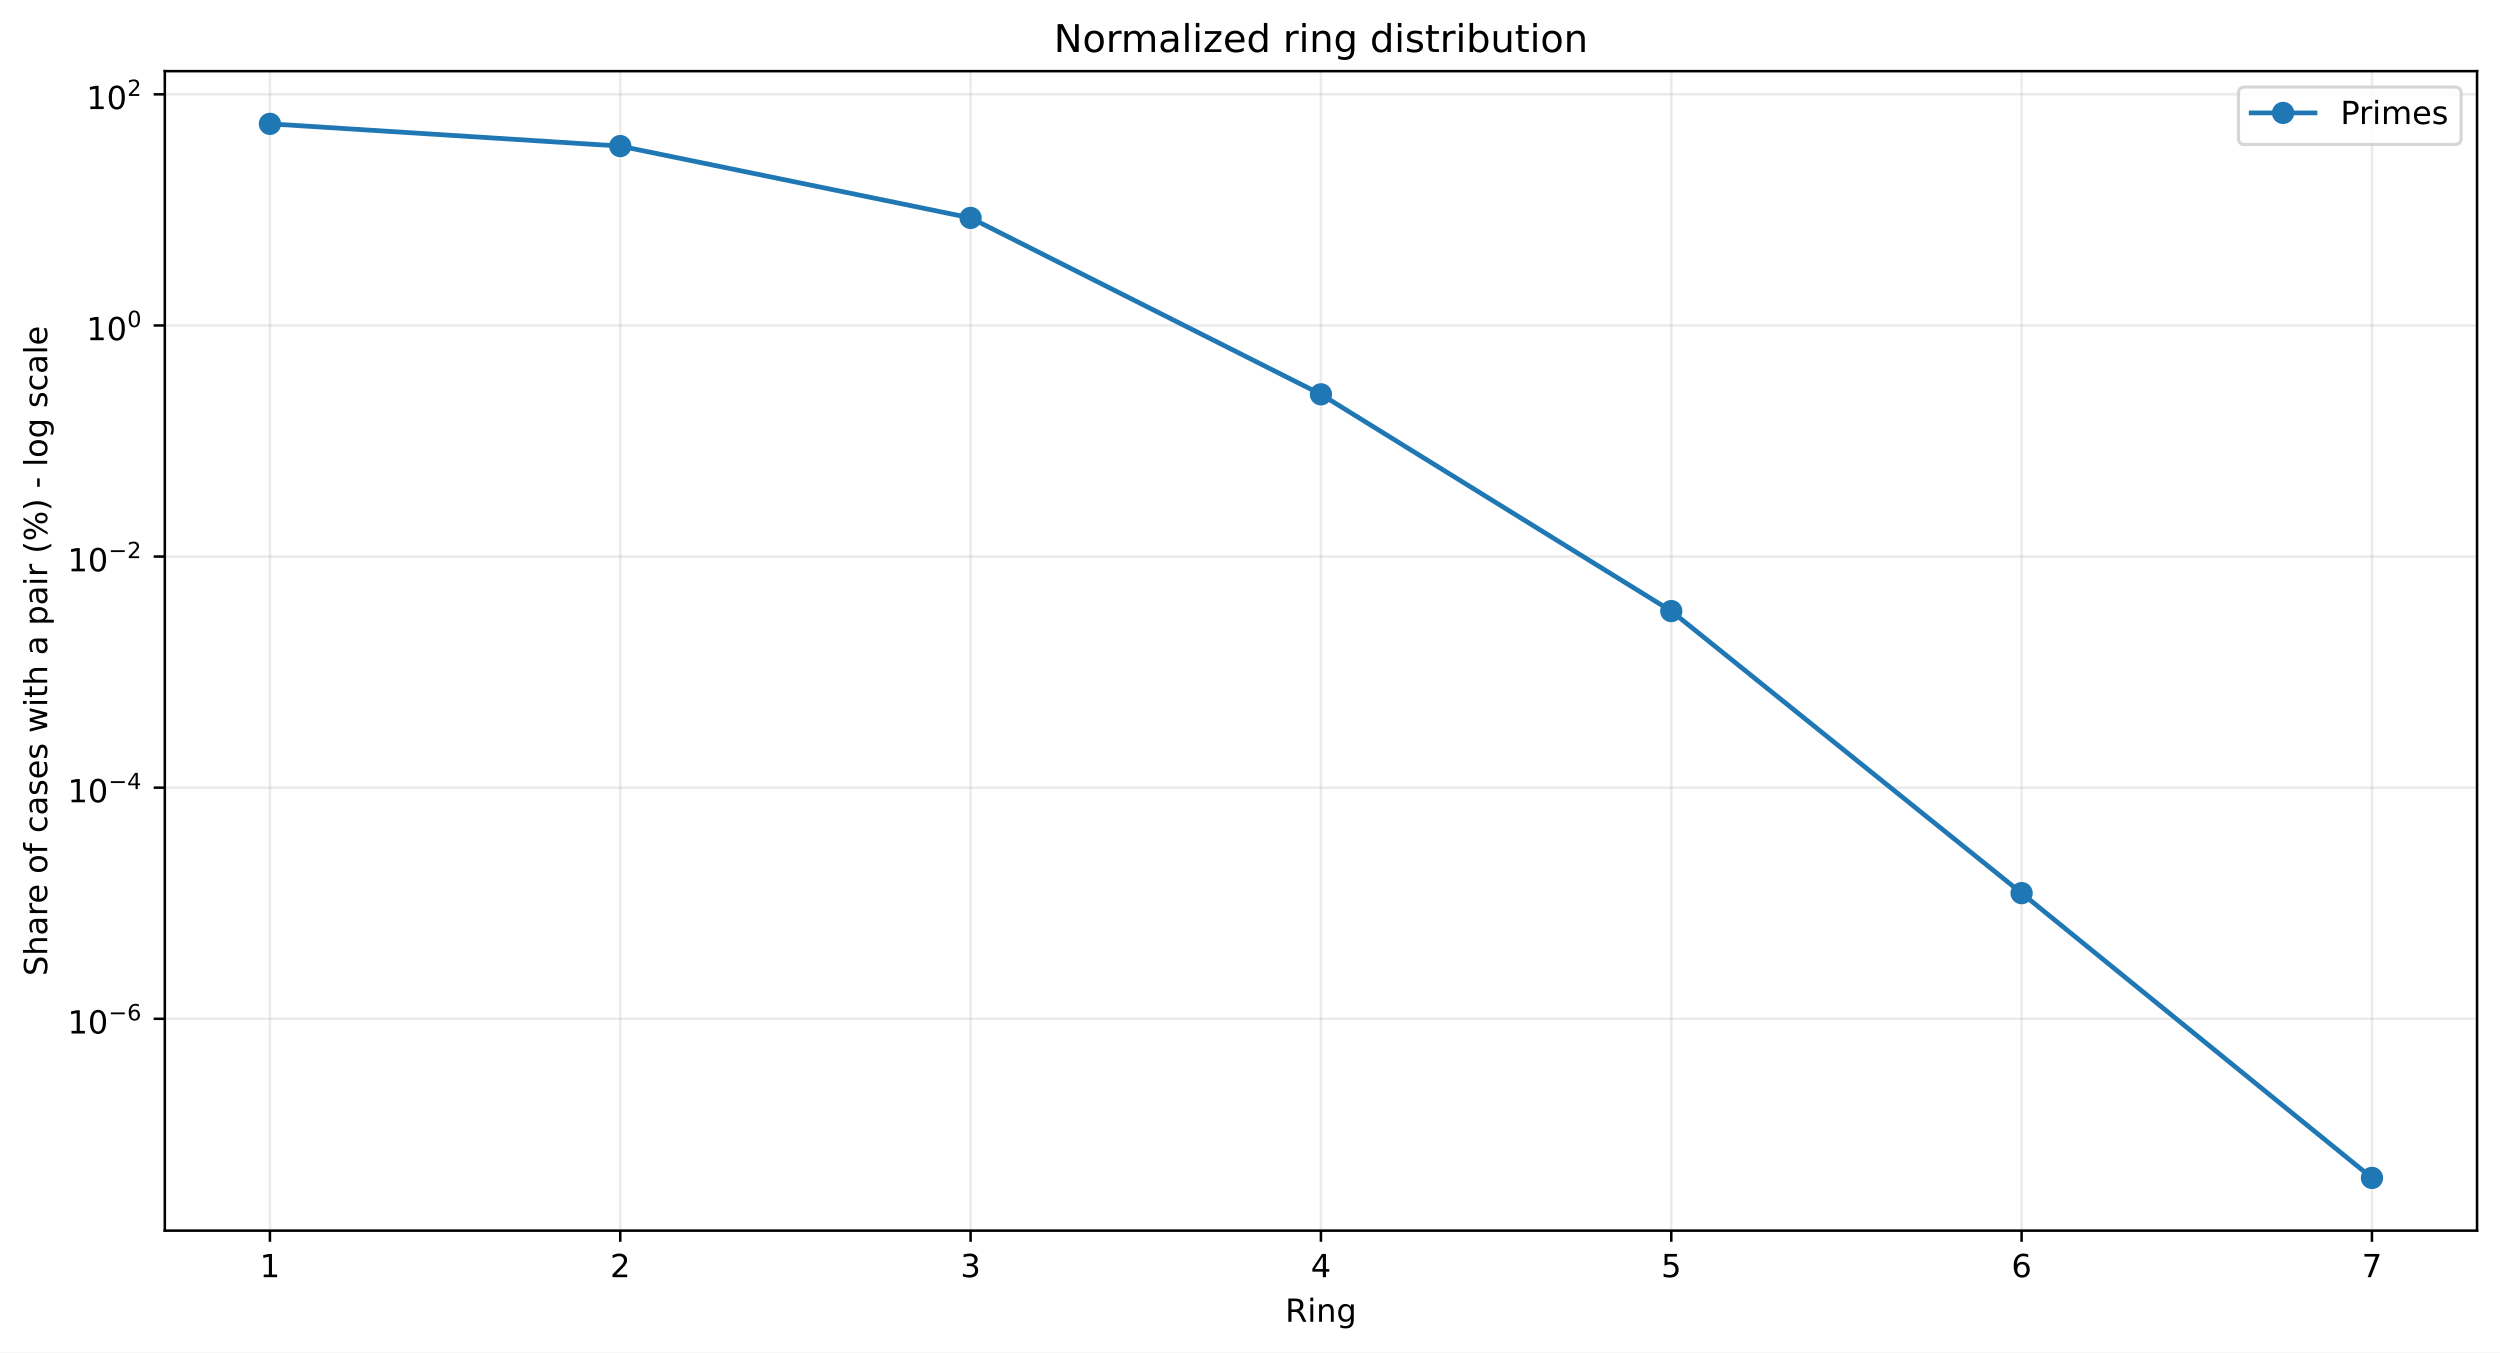
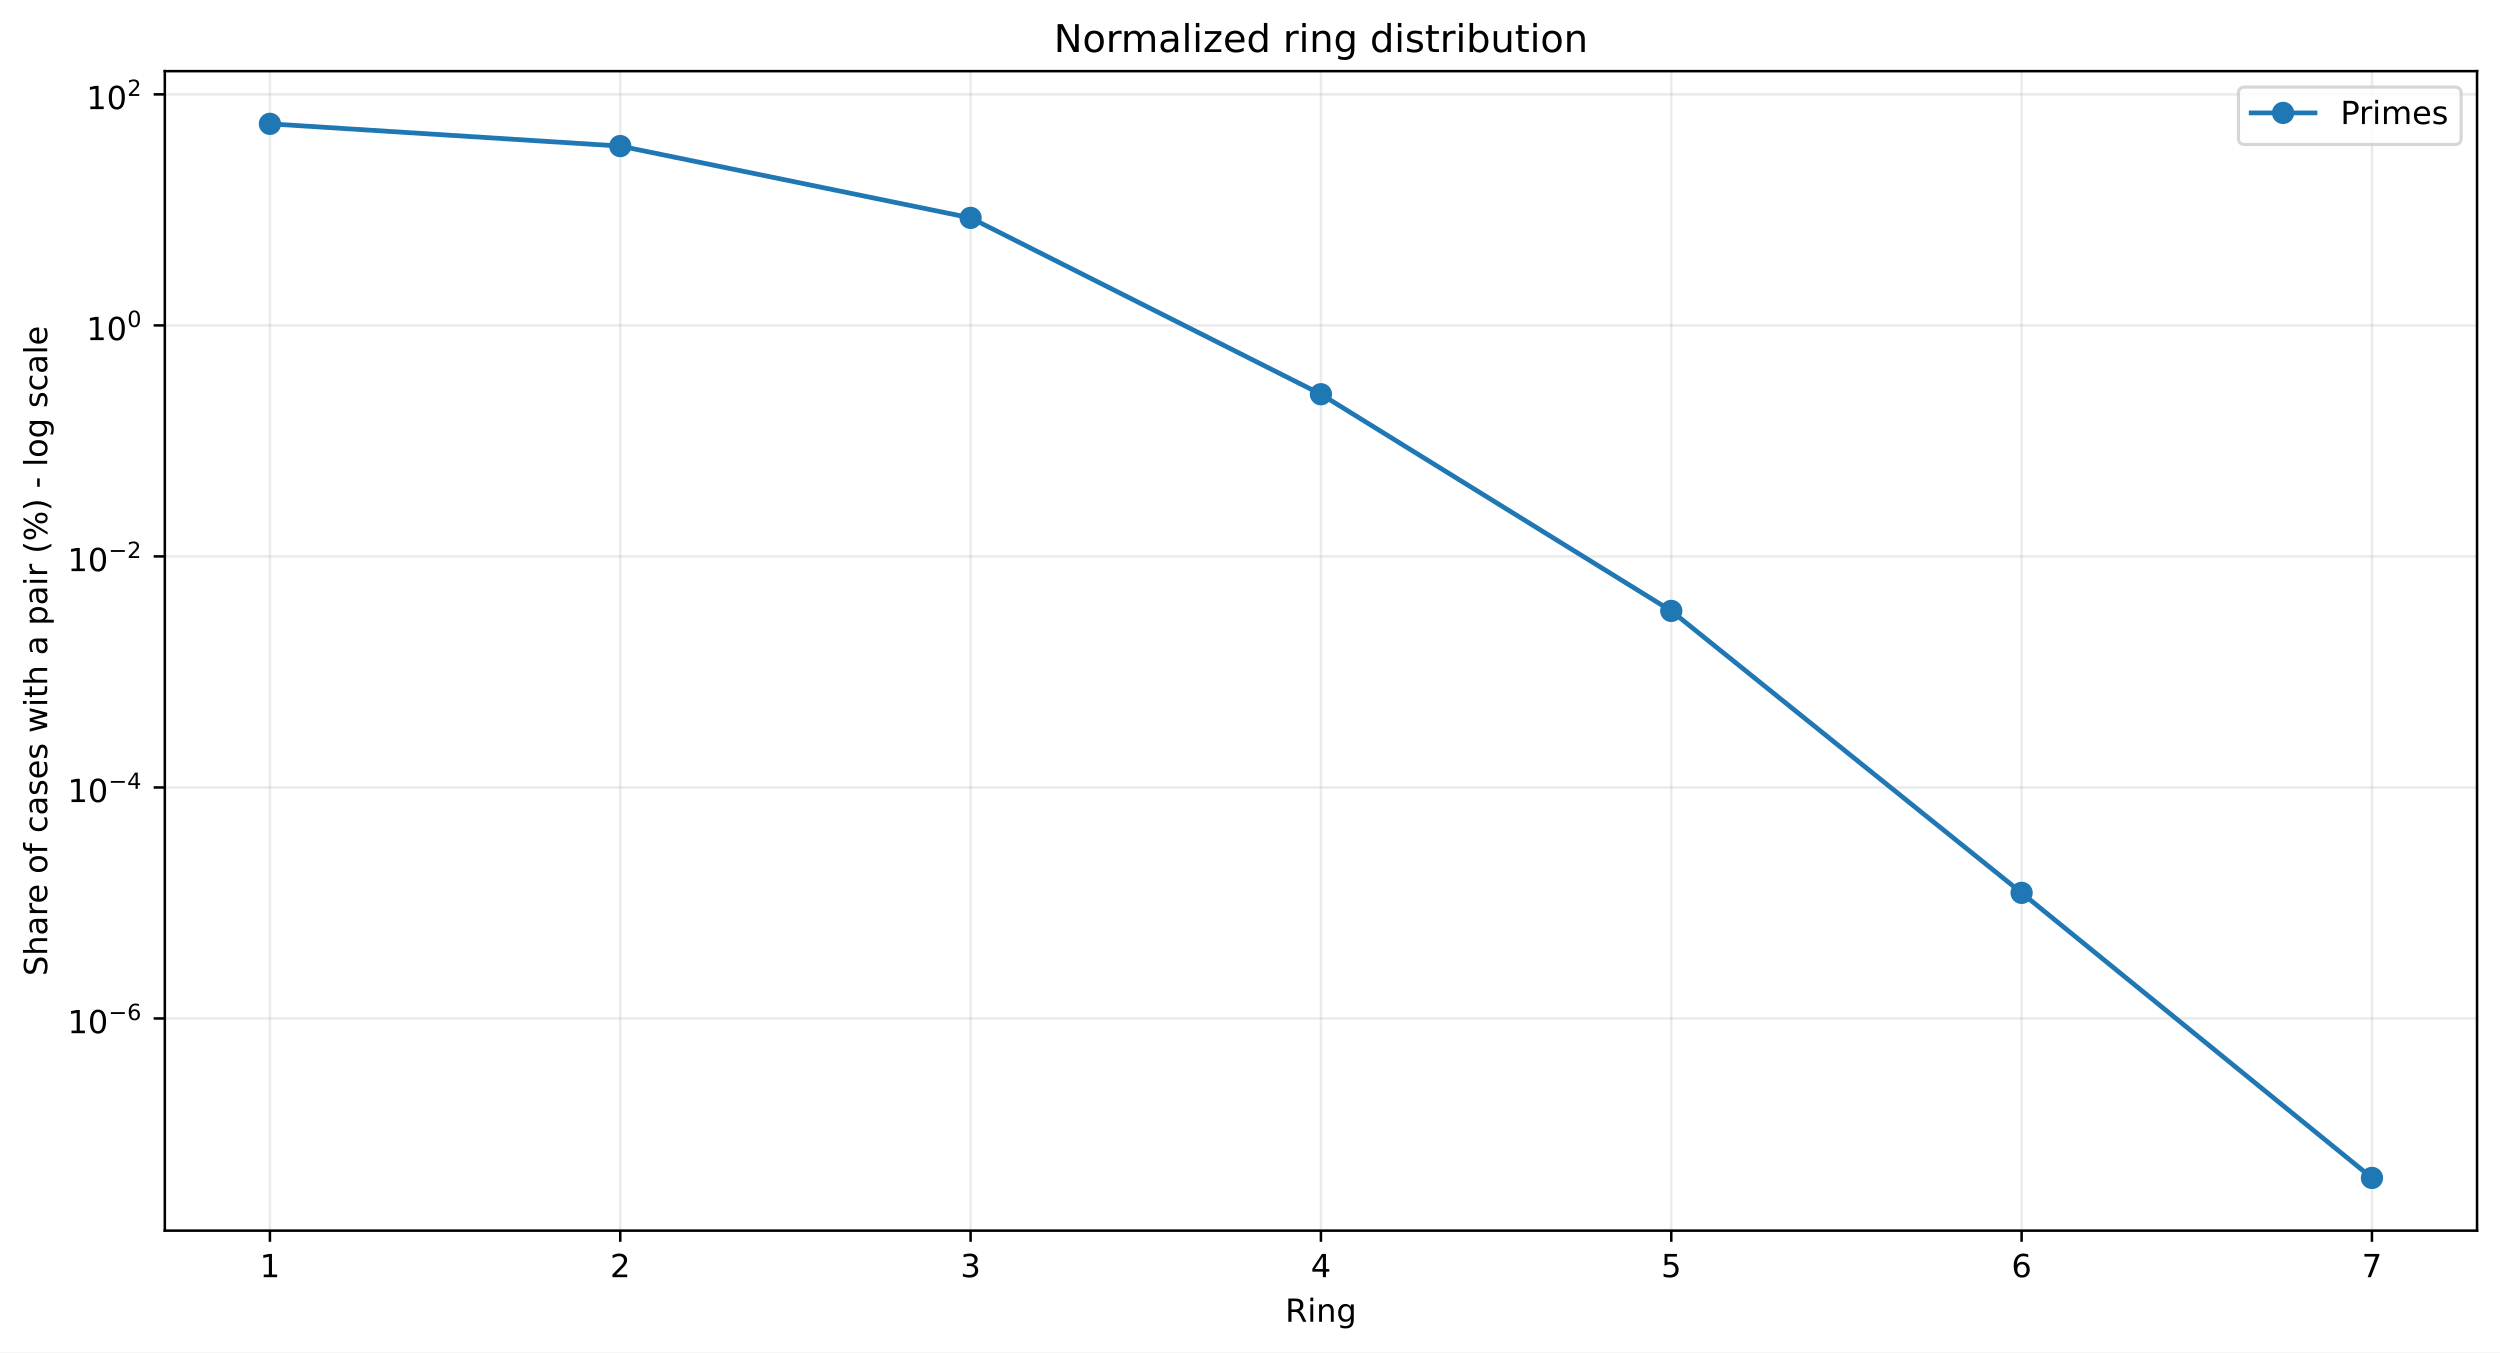
<svg xmlns="http://www.w3.org/2000/svg" xmlns:xlink="http://www.w3.org/1999/xlink" width="784.218pt" height="424.237pt" viewBox="0 0 784.218 424.237" version="1.1">
  <defs>
    <style type="text/css">*{stroke-linejoin: round; stroke-linecap: butt}</style>
  </defs>
  <g id="figure_1">
    <g id="patch_1">
      <path d="M 0 424.237  L 784.218 424.237  L 784.218 0  L 0 0  z " style="fill: #ffffff" />
    </g>
    <g id="axes_1">
      <g id="patch_2">
        <path d="M 51.701 386.036  L 777.018 386.036  L 777.018 22.318  L 51.701 22.318  z " style="fill: #ffffff" />
      </g>
      <g id="matplotlib.axis_1">
        <g id="xtick_1">
          <g id="line2d_1">
-             <path d="M 84.67 386.036  L 84.67 22.318  " clip-path="url(#p7247f7dc25)" style="fill: none; stroke: #b0b0b0; stroke-opacity: 0.25; stroke-width: 0.8; stroke-linecap: square" />
+             <path d="M 84.67 386.036  L 84.67 22.318  " clip-path="url(#p349d85e5bb)" style="fill: none; stroke: #b0b0b0; stroke-opacity: 0.25; stroke-width: 0.8; stroke-linecap: square" />
          </g>
          <g id="line2d_2">
            <defs>
-               <path id="m1333a16a29" d="M 0 0  L 0 3.5  " style="stroke: #000000; stroke-width: 0.8" />
+               <path id="m72edee4c57" d="M 0 0  L 0 3.5  " style="stroke: #000000; stroke-width: 0.8" />
            </defs>
            <g>
-               <use xlink:href="#m1333a16a29" x="84.67" y="386.036" style="stroke: #000000; stroke-width: 0.8" />
+               <use xlink:href="#m72edee4c57" x="84.67" y="386.036" style="stroke: #000000; stroke-width: 0.8" />
            </g>
          </g>
          <g id="text_1">
            <g transform="translate(81.48852 400.6334) scale(0.1 -0.1)">
              <defs>
                <path id="DejaVuSans-14" d="M 794 531  L 1825 531  L 1825 4091  L 703 3866  L 703 4441  L 1819 4666  L 2450 4666  L 2450 531  L 3481 531  L 3481 0  L 794 0  L 794 531  z " transform="scale(0.015625)" />
              </defs>
              <use xlink:href="#DejaVuSans-14" />
            </g>
          </g>
        </g>
        <g id="xtick_2">
          <g id="line2d_3">
-             <path d="M 194.566 386.036  L 194.566 22.318  " clip-path="url(#p7247f7dc25)" style="fill: none; stroke: #b0b0b0; stroke-opacity: 0.25; stroke-width: 0.8; stroke-linecap: square" />
+             <path d="M 194.566 386.036  L 194.566 22.318  " clip-path="url(#p349d85e5bb)" style="fill: none; stroke: #b0b0b0; stroke-opacity: 0.25; stroke-width: 0.8; stroke-linecap: square" />
          </g>
          <g id="line2d_4">
            <g>
-               <use xlink:href="#m1333a16a29" x="194.566" y="386.036" style="stroke: #000000; stroke-width: 0.8" />
+               <use xlink:href="#m72edee4c57" x="194.566" y="386.036" style="stroke: #000000; stroke-width: 0.8" />
            </g>
          </g>
          <g id="text_2">
            <g transform="translate(191.3851 400.6334) scale(0.1 -0.1)">
              <defs>
                <path id="DejaVuSans-15" d="M 1228 531  L 3431 531  L 3431 0  L 469 0  L 469 531  Q 828 903 1448 1529  Q 2069 2156 2228 2338  Q 2531 2678 2651 2914  Q 2772 3150 2772 3378  Q 2772 3750 2511 3984  Q 2250 4219 1831 4219  Q 1534 4219 1204 4116  Q 875 4013 500 3803  L 500 4441  Q 881 4594 1212 4672  Q 1544 4750 1819 4750  Q 2544 4750 2975 4387  Q 3406 4025 3406 3419  Q 3406 3131 3298 2873  Q 3191 2616 2906 2266  Q 2828 2175 2409 1742  Q 1991 1309 1228 531  z " transform="scale(0.015625)" />
              </defs>
              <use xlink:href="#DejaVuSans-15" />
            </g>
          </g>
        </g>
        <g id="xtick_3">
          <g id="line2d_5">
-             <path d="M 304.463 386.036  L 304.463 22.318  " clip-path="url(#p7247f7dc25)" style="fill: none; stroke: #b0b0b0; stroke-opacity: 0.25; stroke-width: 0.8; stroke-linecap: square" />
+             <path d="M 304.463 386.036  L 304.463 22.318  " clip-path="url(#p349d85e5bb)" style="fill: none; stroke: #b0b0b0; stroke-opacity: 0.25; stroke-width: 0.8; stroke-linecap: square" />
          </g>
          <g id="line2d_6">
            <g>
-               <use xlink:href="#m1333a16a29" x="304.463" y="386.036" style="stroke: #000000; stroke-width: 0.8" />
+               <use xlink:href="#m72edee4c57" x="304.463" y="386.036" style="stroke: #000000; stroke-width: 0.8" />
            </g>
          </g>
          <g id="text_3">
            <g transform="translate(301.2817 400.6334) scale(0.1 -0.1)">
              <defs>
                <path id="DejaVuSans-16" d="M 2597 2516  Q 3050 2419 3304 2112  Q 3559 1806 3559 1356  Q 3559 666 3084 287  Q 2609 -91 1734 -91  Q 1441 -91 1130 -33  Q 819 25 488 141  L 488 750  Q 750 597 1062 519  Q 1375 441 1716 441  Q 2309 441 2620 675  Q 2931 909 2931 1356  Q 2931 1769 2642 2001  Q 2353 2234 1838 2234  L 1294 2234  L 1294 2753  L 1863 2753  Q 2328 2753 2575 2939  Q 2822 3125 2822 3475  Q 2822 3834 2567 4026  Q 2313 4219 1838 4219  Q 1578 4219 1281 4162  Q 984 4106 628 3988  L 628 4550  Q 988 4650 1302 4700  Q 1616 4750 1894 4750  Q 2613 4750 3031 4423  Q 3450 4097 3450 3541  Q 3450 3153 3228 2886  Q 3006 2619 2597 2516  z " transform="scale(0.015625)" />
              </defs>
              <use xlink:href="#DejaVuSans-16" />
            </g>
          </g>
        </g>
        <g id="xtick_4">
          <g id="line2d_7">
-             <path d="M 414.36 386.036  L 414.36 22.318  " clip-path="url(#p7247f7dc25)" style="fill: none; stroke: #b0b0b0; stroke-opacity: 0.25; stroke-width: 0.8; stroke-linecap: square" />
+             <path d="M 414.36 386.036  L 414.36 22.318  " clip-path="url(#p349d85e5bb)" style="fill: none; stroke: #b0b0b0; stroke-opacity: 0.25; stroke-width: 0.8; stroke-linecap: square" />
          </g>
          <g id="line2d_8">
            <g>
-               <use xlink:href="#m1333a16a29" x="414.36" y="386.036" style="stroke: #000000; stroke-width: 0.8" />
+               <use xlink:href="#m72edee4c57" x="414.36" y="386.036" style="stroke: #000000; stroke-width: 0.8" />
            </g>
          </g>
          <g id="text_4">
            <g transform="translate(411.1784 400.6334) scale(0.1 -0.1)">
              <defs>
                <path id="DejaVuSans-17" d="M 2419 4116  L 825 1625  L 2419 1625  L 2419 4116  z M 2253 4666  L 3047 4666  L 3047 1625  L 3713 1625  L 3713 1100  L 3047 1100  L 3047 0  L 2419 0  L 2419 1100  L 313 1100  L 313 1709  L 2253 4666  z " transform="scale(0.015625)" />
              </defs>
              <use xlink:href="#DejaVuSans-17" />
            </g>
          </g>
        </g>
        <g id="xtick_5">
          <g id="line2d_9">
-             <path d="M 524.256 386.036  L 524.256 22.318  " clip-path="url(#p7247f7dc25)" style="fill: none; stroke: #b0b0b0; stroke-opacity: 0.25; stroke-width: 0.8; stroke-linecap: square" />
+             <path d="M 524.256 386.036  L 524.256 22.318  " clip-path="url(#p349d85e5bb)" style="fill: none; stroke: #b0b0b0; stroke-opacity: 0.25; stroke-width: 0.8; stroke-linecap: square" />
          </g>
          <g id="line2d_10">
            <g>
-               <use xlink:href="#m1333a16a29" x="524.256" y="386.036" style="stroke: #000000; stroke-width: 0.8" />
+               <use xlink:href="#m72edee4c57" x="524.256" y="386.036" style="stroke: #000000; stroke-width: 0.8" />
            </g>
          </g>
          <g id="text_5">
            <g transform="translate(521.075 400.6334) scale(0.1 -0.1)">
              <defs>
                <path id="DejaVuSans-18" d="M 691 4666  L 3169 4666  L 3169 4134  L 1269 4134  L 1269 2991  Q 1406 3038 1543 3061  Q 1681 3084 1819 3084  Q 2600 3084 3056 2656  Q 3513 2228 3513 1497  Q 3513 744 3044 326  Q 2575 -91 1722 -91  Q 1428 -91 1123 -41  Q 819 9 494 109  L 494 744  Q 775 591 1075 516  Q 1375 441 1709 441  Q 2250 441 2565 725  Q 2881 1009 2881 1497  Q 2881 1984 2565 2268  Q 2250 2553 1709 2553  Q 1456 2553 1204 2497  Q 953 2441 691 2322  L 691 4666  z " transform="scale(0.015625)" />
              </defs>
              <use xlink:href="#DejaVuSans-18" />
            </g>
          </g>
        </g>
        <g id="xtick_6">
          <g id="line2d_11">
-             <path d="M 634.153 386.036  L 634.153 22.318  " clip-path="url(#p7247f7dc25)" style="fill: none; stroke: #b0b0b0; stroke-opacity: 0.25; stroke-width: 0.8; stroke-linecap: square" />
+             <path d="M 634.153 386.036  L 634.153 22.318  " clip-path="url(#p349d85e5bb)" style="fill: none; stroke: #b0b0b0; stroke-opacity: 0.25; stroke-width: 0.8; stroke-linecap: square" />
          </g>
          <g id="line2d_12">
            <g>
-               <use xlink:href="#m1333a16a29" x="634.153" y="386.036" style="stroke: #000000; stroke-width: 0.8" />
+               <use xlink:href="#m72edee4c57" x="634.153" y="386.036" style="stroke: #000000; stroke-width: 0.8" />
            </g>
          </g>
          <g id="text_6">
            <g transform="translate(630.9716 400.6334) scale(0.1 -0.1)">
              <defs>
                <path id="DejaVuSans-19" d="M 2113 2584  Q 1688 2584 1439 2293  Q 1191 2003 1191 1497  Q 1191 994 1439 701  Q 1688 409 2113 409  Q 2538 409 2786 701  Q 3034 994 3034 1497  Q 3034 2003 2786 2293  Q 2538 2584 2113 2584  z M 3366 4563  L 3366 3988  Q 3128 4100 2886 4159  Q 2644 4219 2406 4219  Q 1781 4219 1451 3797  Q 1122 3375 1075 2522  Q 1259 2794 1537 2939  Q 1816 3084 2150 3084  Q 2853 3084 3261 2657  Q 3669 2231 3669 1497  Q 3669 778 3244 343  Q 2819 -91 2113 -91  Q 1303 -91 875 529  Q 447 1150 447 2328  Q 447 3434 972 4092  Q 1497 4750 2381 4750  Q 2619 4750 2861 4703  Q 3103 4656 3366 4563  z " transform="scale(0.015625)" />
              </defs>
              <use xlink:href="#DejaVuSans-19" />
            </g>
          </g>
        </g>
        <g id="xtick_7">
          <g id="line2d_13">
-             <path d="M 744.049 386.036  L 744.049 22.318  " clip-path="url(#p7247f7dc25)" style="fill: none; stroke: #b0b0b0; stroke-opacity: 0.25; stroke-width: 0.8; stroke-linecap: square" />
+             <path d="M 744.049 386.036  L 744.049 22.318  " clip-path="url(#p349d85e5bb)" style="fill: none; stroke: #b0b0b0; stroke-opacity: 0.25; stroke-width: 0.8; stroke-linecap: square" />
          </g>
          <g id="line2d_14">
            <g>
-               <use xlink:href="#m1333a16a29" x="744.049" y="386.036" style="stroke: #000000; stroke-width: 0.8" />
+               <use xlink:href="#m72edee4c57" x="744.049" y="386.036" style="stroke: #000000; stroke-width: 0.8" />
            </g>
          </g>
          <g id="text_7">
            <g transform="translate(740.8682 400.6334) scale(0.1 -0.1)">
              <defs>
                <path id="DejaVuSans-1a" d="M 525 4666  L 3525 4666  L 3525 4397  L 1831 0  L 1172 0  L 2766 4134  L 525 4134  L 525 4666  z " transform="scale(0.015625)" />
              </defs>
              <use xlink:href="#DejaVuSans-1a" />
            </g>
          </g>
        </g>
        <g id="text_8">
          <g transform="translate(403.1534 414.6342) scale(0.1 -0.1)">
            <defs>
              <path id="DejaVuSans-35" d="M 2841 2188  Q 3044 2119 3236 1894  Q 3428 1669 3622 1275  L 4263 0  L 3584 0  L 2988 1197  Q 2756 1666 2539 1819  Q 2322 1972 1947 1972  L 1259 1972  L 1259 0  L 628 0  L 628 4666  L 2053 4666  Q 2853 4666 3247 4331  Q 3641 3997 3641 3322  Q 3641 2881 3436 2590  Q 3231 2300 2841 2188  z M 1259 4147  L 1259 2491  L 2053 2491  Q 2509 2491 2742 2702  Q 2975 2913 2975 3322  Q 2975 3731 2742 3939  Q 2509 4147 2053 4147  L 1259 4147  z " transform="scale(0.015625)" />
              <path id="DejaVuSans-4c" d="M 603 3500  L 1178 3500  L 1178 0  L 603 0  L 603 3500  z M 603 4863  L 1178 4863  L 1178 4134  L 603 4134  L 603 4863  z " transform="scale(0.015625)" />
              <path id="DejaVuSans-51" d="M 3513 2113  L 3513 0  L 2938 0  L 2938 2094  Q 2938 2591 2744 2837  Q 2550 3084 2163 3084  Q 1697 3084 1428 2787  Q 1159 2491 1159 1978  L 1159 0  L 581 0  L 581 3500  L 1159 3500  L 1159 2956  Q 1366 3272 1645 3428  Q 1925 3584 2291 3584  Q 2894 3584 3203 3211  Q 3513 2838 3513 2113  z " transform="scale(0.015625)" />
              <path id="DejaVuSans-4a" d="M 2906 1791  Q 2906 2416 2648 2759  Q 2391 3103 1925 3103  Q 1463 3103 1205 2759  Q 947 2416 947 1791  Q 947 1169 1205 825  Q 1463 481 1925 481  Q 2391 481 2648 825  Q 2906 1169 2906 1791  z M 3481 434  Q 3481 -459 3084 -895  Q 2688 -1331 1869 -1331  Q 1566 -1331 1297 -1286  Q 1028 -1241 775 -1147  L 775 -588  Q 1028 -725 1275 -790  Q 1522 -856 1778 -856  Q 2344 -856 2625 -561  Q 2906 -266 2906 331  L 2906 616  Q 2728 306 2450 153  Q 2172 0 1784 0  Q 1141 0 747 490  Q 353 981 353 1791  Q 353 2603 747 3093  Q 1141 3584 1784 3584  Q 2172 3584 2450 3431  Q 2728 3278 2906 2969  L 2906 3500  L 3481 3500  L 3481 434  z " transform="scale(0.015625)" />
            </defs>
            <use xlink:href="#DejaVuSans-35" />
            <use xlink:href="#DejaVuSans-4c" transform="translate(69.48438 0)" />
            <use xlink:href="#DejaVuSans-51" transform="translate(97.26562 0)" />
            <use xlink:href="#DejaVuSans-4a" transform="translate(160.6406 0)" />
          </g>
        </g>
      </g>
      <g id="matplotlib.axis_2">
        <g id="ytick_1">
          <g id="line2d_15">
-             <path d="M 51.701 319.576  L 777.018 319.576  " clip-path="url(#p7247f7dc25)" style="fill: none; stroke: #b0b0b0; stroke-opacity: 0.25; stroke-width: 0.8; stroke-linecap: square" />
+             <path d="M 51.701 319.482  L 777.018 319.482  " clip-path="url(#p349d85e5bb)" style="fill: none; stroke: #b0b0b0; stroke-opacity: 0.25; stroke-width: 0.8; stroke-linecap: square" />
          </g>
          <g id="line2d_16">
            <defs>
-               <path id="mc920d71ab4" d="M 0 0  L -3.5 0  " style="stroke: #000000; stroke-width: 0.8" />
+               <path id="mf86c9adcd1" d="M 0 0  L -3.5 0  " style="stroke: #000000; stroke-width: 0.8" />
            </defs>
            <g>
-               <use xlink:href="#mc920d71ab4" x="51.701" y="319.576" style="stroke: #000000; stroke-width: 0.8" />
+               <use xlink:href="#mf86c9adcd1" x="51.701" y="319.482" style="stroke: #000000; stroke-width: 0.8" />
            </g>
          </g>
          <g id="text_9">
-             <g transform="translate(21.20078 324.2763) scale(0.1 -0.1)">
+             <g transform="translate(21.20078 324.1817) scale(0.1 -0.1)">
              <defs>
                <path id="DejaVuSans-13" d="M 2034 4250  Q 1547 4250 1301 3770  Q 1056 3291 1056 2328  Q 1056 1369 1301 889  Q 1547 409 2034 409  Q 2525 409 2770 889  Q 3016 1369 3016 2328  Q 3016 3291 2770 3770  Q 2525 4250 2034 4250  z M 2034 4750  Q 2819 4750 3233 4129  Q 3647 3509 3647 2328  Q 3647 1150 3233 529  Q 2819 -91 2034 -91  Q 1250 -91 836 529  Q 422 1150 422 2328  Q 422 3509 836 4129  Q 1250 4750 2034 4750  z " transform="scale(0.015625)" />
                <path id="DejaVuSans-c9c" d="M 678 2272  L 4684 2272  L 4684 1741  L 678 1741  L 678 2272  z " transform="scale(0.015625)" />
              </defs>
              <use xlink:href="#DejaVuSans-14" transform="translate(0 0.746875)" />
              <use xlink:href="#DejaVuSans-13" transform="translate(63.62305 0.746875)" />
              <use xlink:href="#DejaVuSans-c9c" transform="translate(128.2031 42.04688) scale(0.7)" />
              <use xlink:href="#DejaVuSans-19" transform="translate(186.8555 42.04688) scale(0.7)" />
            </g>
          </g>
        </g>
        <g id="ytick_2">
          <g id="line2d_17">
-             <path d="M 51.701 247.082  L 777.018 247.082  " clip-path="url(#p7247f7dc25)" style="fill: none; stroke: #b0b0b0; stroke-opacity: 0.25; stroke-width: 0.8; stroke-linecap: square" />
+             <path d="M 51.701 247.011  L 777.018 247.011  " clip-path="url(#p349d85e5bb)" style="fill: none; stroke: #b0b0b0; stroke-opacity: 0.25; stroke-width: 0.8; stroke-linecap: square" />
          </g>
          <g id="line2d_18">
            <g>
-               <use xlink:href="#mc920d71ab4" x="51.701" y="247.082" style="stroke: #000000; stroke-width: 0.8" />
+               <use xlink:href="#mf86c9adcd1" x="51.701" y="247.011" style="stroke: #000000; stroke-width: 0.8" />
            </g>
          </g>
          <g id="text_10">
-             <g transform="translate(21.20078 251.7317) scale(0.1 -0.1)">
+             <g transform="translate(21.20078 251.6615) scale(0.1 -0.1)">
              <use xlink:href="#DejaVuSans-14" transform="translate(0 0.665625)" />
              <use xlink:href="#DejaVuSans-13" transform="translate(63.62305 0.665625)" />
              <use xlink:href="#DejaVuSans-c9c" transform="translate(128.2031 41.96563) scale(0.7)" />
              <use xlink:href="#DejaVuSans-17" transform="translate(186.8555 41.96563) scale(0.7)" />
            </g>
          </g>
        </g>
        <g id="ytick_3">
          <g id="line2d_19">
-             <path d="M 51.701 174.587  L 777.018 174.587  " clip-path="url(#p7247f7dc25)" style="fill: none; stroke: #b0b0b0; stroke-opacity: 0.25; stroke-width: 0.8; stroke-linecap: square" />
+             <path d="M 51.701 174.541  L 777.018 174.541  " clip-path="url(#p349d85e5bb)" style="fill: none; stroke: #b0b0b0; stroke-opacity: 0.25; stroke-width: 0.8; stroke-linecap: square" />
          </g>
          <g id="line2d_20">
            <g>
-               <use xlink:href="#mc920d71ab4" x="51.701" y="174.587" style="stroke: #000000; stroke-width: 0.8" />
+               <use xlink:href="#mf86c9adcd1" x="51.701" y="174.541" style="stroke: #000000; stroke-width: 0.8" />
            </g>
          </g>
          <g id="text_11">
-             <g transform="translate(21.20078 179.2871) scale(0.1 -0.1)">
+             <g transform="translate(21.20078 179.2413) scale(0.1 -0.1)">
              <use xlink:href="#DejaVuSans-14" transform="translate(0 0.746875)" />
              <use xlink:href="#DejaVuSans-13" transform="translate(63.62305 0.746875)" />
              <use xlink:href="#DejaVuSans-c9c" transform="translate(128.2031 42.04688) scale(0.7)" />
              <use xlink:href="#DejaVuSans-15" transform="translate(186.8555 42.04688) scale(0.7)" />
            </g>
          </g>
        </g>
        <g id="ytick_4">
          <g id="line2d_21">
-             <path d="M 51.701 102.092  L 777.018 102.092  " clip-path="url(#p7247f7dc25)" style="fill: none; stroke: #b0b0b0; stroke-opacity: 0.25; stroke-width: 0.8; stroke-linecap: square" />
+             <path d="M 51.701 102.071  L 777.018 102.071  " clip-path="url(#p349d85e5bb)" style="fill: none; stroke: #b0b0b0; stroke-opacity: 0.25; stroke-width: 0.8; stroke-linecap: square" />
          </g>
          <g id="line2d_22">
            <g>
-               <use xlink:href="#mc920d71ab4" x="51.701" y="102.092" style="stroke: #000000; stroke-width: 0.8" />
+               <use xlink:href="#mf86c9adcd1" x="51.701" y="102.071" style="stroke: #000000; stroke-width: 0.8" />
            </g>
          </g>
          <g id="text_12">
-             <g transform="translate(27.10078 106.7924) scale(0.1 -0.1)">
+             <g transform="translate(27.10078 106.7711) scale(0.1 -0.1)">
              <use xlink:href="#DejaVuSans-14" transform="translate(0 0.746875)" />
              <use xlink:href="#DejaVuSans-13" transform="translate(63.62305 0.746875)" />
              <use xlink:href="#DejaVuSans-13" transform="translate(128.2031 42.04688) scale(0.7)" />
            </g>
          </g>
        </g>
        <g id="ytick_5">
          <g id="line2d_23">
-             <path d="M 51.701 29.598  L 777.018 29.598  " clip-path="url(#p7247f7dc25)" style="fill: none; stroke: #b0b0b0; stroke-opacity: 0.25; stroke-width: 0.8; stroke-linecap: square" />
+             <path d="M 51.701 29.601  L 777.018 29.601  " clip-path="url(#p349d85e5bb)" style="fill: none; stroke: #b0b0b0; stroke-opacity: 0.25; stroke-width: 0.8; stroke-linecap: square" />
          </g>
          <g id="line2d_24">
            <g>
-               <use xlink:href="#mc920d71ab4" x="51.701" y="29.598" style="stroke: #000000; stroke-width: 0.8" />
+               <use xlink:href="#mf86c9adcd1" x="51.701" y="29.601" style="stroke: #000000; stroke-width: 0.8" />
            </g>
          </g>
          <g id="text_13">
-             <g transform="translate(27.10078 34.29781) scale(0.1 -0.1)">
+             <g transform="translate(27.10078 34.30093) scale(0.1 -0.1)">
              <use xlink:href="#DejaVuSans-14" transform="translate(0 0.746875)" />
              <use xlink:href="#DejaVuSans-13" transform="translate(63.62305 0.746875)" />
              <use xlink:href="#DejaVuSans-15" transform="translate(128.2031 42.04688) scale(0.7)" />
            </g>
          </g>
        </g>
        <g id="text_14">
          <g transform="translate(14.79844 306.1426) rotate(-90) scale(0.1 -0.1)">
            <defs>
              <path id="DejaVuSans-36" d="M 3425 4513  L 3425 3897  Q 3066 4069 2747 4153  Q 2428 4238 2131 4238  Q 1616 4238 1336 4038  Q 1056 3838 1056 3469  Q 1056 3159 1242 3001  Q 1428 2844 1947 2747  L 2328 2669  Q 3034 2534 3370 2195  Q 3706 1856 3706 1288  Q 3706 609 3251 259  Q 2797 -91 1919 -91  Q 1588 -91 1214 -16  Q 841 59 441 206  L 441 856  Q 825 641 1194 531  Q 1563 422 1919 422  Q 2459 422 2753 634  Q 3047 847 3047 1241  Q 3047 1584 2836 1778  Q 2625 1972 2144 2069  L 1759 2144  Q 1053 2284 737 2584  Q 422 2884 422 3419  Q 422 4038 858 4394  Q 1294 4750 2059 4750  Q 2388 4750 2728 4690  Q 3069 4631 3425 4513  z " transform="scale(0.015625)" />
              <path id="DejaVuSans-4b" d="M 3513 2113  L 3513 0  L 2938 0  L 2938 2094  Q 2938 2591 2744 2837  Q 2550 3084 2163 3084  Q 1697 3084 1428 2787  Q 1159 2491 1159 1978  L 1159 0  L 581 0  L 581 4863  L 1159 4863  L 1159 2956  Q 1366 3272 1645 3428  Q 1925 3584 2291 3584  Q 2894 3584 3203 3211  Q 3513 2838 3513 2113  z " transform="scale(0.015625)" />
              <path id="DejaVuSans-44" d="M 2194 1759  Q 1497 1759 1228 1600  Q 959 1441 959 1056  Q 959 750 1161 570  Q 1363 391 1709 391  Q 2188 391 2477 730  Q 2766 1069 2766 1631  L 2766 1759  L 2194 1759  z M 3341 1997  L 3341 0  L 2766 0  L 2766 531  Q 2569 213 2275 61  Q 1981 -91 1556 -91  Q 1019 -91 701 211  Q 384 513 384 1019  Q 384 1609 779 1909  Q 1175 2209 1959 2209  L 2766 2209  L 2766 2266  Q 2766 2663 2505 2880  Q 2244 3097 1772 3097  Q 1472 3097 1187 3025  Q 903 2953 641 2809  L 641 3341  Q 956 3463 1253 3523  Q 1550 3584 1831 3584  Q 2591 3584 2966 3190  Q 3341 2797 3341 1997  z " transform="scale(0.015625)" />
              <path id="DejaVuSans-55" d="M 2631 2963  Q 2534 3019 2420 3045  Q 2306 3072 2169 3072  Q 1681 3072 1420 2755  Q 1159 2438 1159 1844  L 1159 0  L 581 0  L 581 3500  L 1159 3500  L 1159 2956  Q 1341 3275 1631 3429  Q 1922 3584 2338 3584  Q 2397 3584 2469 3576  Q 2541 3569 2628 3553  L 2631 2963  z " transform="scale(0.015625)" />
              <path id="DejaVuSans-48" d="M 3597 1894  L 3597 1613  L 953 1613  Q 991 1019 1311 708  Q 1631 397 2203 397  Q 2534 397 2845 478  Q 3156 559 3463 722  L 3463 178  Q 3153 47 2828 -22  Q 2503 -91 2169 -91  Q 1331 -91 842 396  Q 353 884 353 1716  Q 353 2575 817 3079  Q 1281 3584 2069 3584  Q 2775 3584 3186 3129  Q 3597 2675 3597 1894  z M 3022 2063  Q 3016 2534 2758 2815  Q 2500 3097 2075 3097  Q 1594 3097 1305 2825  Q 1016 2553 972 2059  L 3022 2063  z " transform="scale(0.015625)" />
              <path id="DejaVuSans-3" transform="scale(0.015625)" />
              <path id="DejaVuSans-52" d="M 1959 3097  Q 1497 3097 1228 2736  Q 959 2375 959 1747  Q 959 1119 1226 758  Q 1494 397 1959 397  Q 2419 397 2687 759  Q 2956 1122 2956 1747  Q 2956 2369 2687 2733  Q 2419 3097 1959 3097  z M 1959 3584  Q 2709 3584 3137 3096  Q 3566 2609 3566 1747  Q 3566 888 3137 398  Q 2709 -91 1959 -91  Q 1206 -91 779 398  Q 353 888 353 1747  Q 353 2609 779 3096  Q 1206 3584 1959 3584  z " transform="scale(0.015625)" />
              <path id="DejaVuSans-49" d="M 2375 4863  L 2375 4384  L 1825 4384  Q 1516 4384 1395 4259  Q 1275 4134 1275 3809  L 1275 3500  L 2222 3500  L 2222 3053  L 1275 3053  L 1275 0  L 697 0  L 697 3053  L 147 3053  L 147 3500  L 697 3500  L 697 3744  Q 697 4328 969 4595  Q 1241 4863 1831 4863  L 2375 4863  z " transform="scale(0.015625)" />
              <path id="DejaVuSans-46" d="M 3122 3366  L 3122 2828  Q 2878 2963 2633 3030  Q 2388 3097 2138 3097  Q 1578 3097 1268 2742  Q 959 2388 959 1747  Q 959 1106 1268 751  Q 1578 397 2138 397  Q 2388 397 2633 464  Q 2878 531 3122 666  L 3122 134  Q 2881 22 2623 -34  Q 2366 -91 2075 -91  Q 1284 -91 818 406  Q 353 903 353 1747  Q 353 2603 823 3093  Q 1294 3584 2113 3584  Q 2378 3584 2631 3529  Q 2884 3475 3122 3366  z " transform="scale(0.015625)" />
              <path id="DejaVuSans-56" d="M 2834 3397  L 2834 2853  Q 2591 2978 2328 3040  Q 2066 3103 1784 3103  Q 1356 3103 1142 2972  Q 928 2841 928 2578  Q 928 2378 1081 2264  Q 1234 2150 1697 2047  L 1894 2003  Q 2506 1872 2764 1633  Q 3022 1394 3022 966  Q 3022 478 2636 193  Q 2250 -91 1575 -91  Q 1294 -91 989 -36  Q 684 19 347 128  L 347 722  Q 666 556 975 473  Q 1284 391 1588 391  Q 1994 391 2212 530  Q 2431 669 2431 922  Q 2431 1156 2273 1281  Q 2116 1406 1581 1522  L 1381 1569  Q 847 1681 609 1914  Q 372 2147 372 2553  Q 372 3047 722 3315  Q 1072 3584 1716 3584  Q 2034 3584 2315 3537  Q 2597 3491 2834 3397  z " transform="scale(0.015625)" />
              <path id="DejaVuSans-5a" d="M 269 3500  L 844 3500  L 1563 769  L 2278 3500  L 2956 3500  L 3675 769  L 4391 3500  L 4966 3500  L 4050 0  L 3372 0  L 2619 2869  L 1863 0  L 1184 0  L 269 3500  z " transform="scale(0.015625)" />
              <path id="DejaVuSans-57" d="M 1172 4494  L 1172 3500  L 2356 3500  L 2356 3053  L 1172 3053  L 1172 1153  Q 1172 725 1289 603  Q 1406 481 1766 481  L 2356 481  L 2356 0  L 1766 0  Q 1100 0 847 248  Q 594 497 594 1153  L 594 3053  L 172 3053  L 172 3500  L 594 3500  L 594 4494  L 1172 4494  z " transform="scale(0.015625)" />
              <path id="DejaVuSans-53" d="M 1159 525  L 1159 -1331  L 581 -1331  L 581 3500  L 1159 3500  L 1159 2969  Q 1341 3281 1617 3432  Q 1894 3584 2278 3584  Q 2916 3584 3314 3078  Q 3713 2572 3713 1747  Q 3713 922 3314 415  Q 2916 -91 2278 -91  Q 1894 -91 1617 61  Q 1341 213 1159 525  z M 3116 1747  Q 3116 2381 2855 2742  Q 2594 3103 2138 3103  Q 1681 3103 1420 2742  Q 1159 2381 1159 1747  Q 1159 1113 1420 752  Q 1681 391 2138 391  Q 2594 391 2855 752  Q 3116 1113 3116 1747  z " transform="scale(0.015625)" />
              <path id="DejaVuSans-b" d="M 1984 4856  Q 1566 4138 1362 3434  Q 1159 2731 1159 2009  Q 1159 1288 1364 580  Q 1569 -128 1984 -844  L 1484 -844  Q 1016 -109 783 600  Q 550 1309 550 2009  Q 550 2706 781 3412  Q 1013 4119 1484 4856  L 1984 4856  z " transform="scale(0.015625)" />
              <path id="DejaVuSans-8" d="M 4653 2053  Q 4381 2053 4226 1822  Q 4072 1591 4072 1178  Q 4072 772 4226 539  Q 4381 306 4653 306  Q 4919 306 5073 539  Q 5228 772 5228 1178  Q 5228 1588 5073 1820  Q 4919 2053 4653 2053  z M 4653 2450  Q 5147 2450 5437 2106  Q 5728 1763 5728 1178  Q 5728 594 5436 251  Q 5144 -91 4653 -91  Q 4153 -91 3862 251  Q 3572 594 3572 1178  Q 3572 1766 3864 2108  Q 4156 2450 4653 2450  z M 1428 4353  Q 1159 4353 1004 4120  Q 850 3888 850 3481  Q 850 3069 1003 2837  Q 1156 2606 1428 2606  Q 1700 2606 1854 2837  Q 2009 3069 2009 3481  Q 2009 3884 1853 4118  Q 1697 4353 1428 4353  z M 4250 4750  L 4750 4750  L 1831 -91  L 1331 -91  L 4250 4750  z M 1428 4750  Q 1922 4750 2215 4408  Q 2509 4066 2509 3481  Q 2509 2891 2217 2550  Q 1925 2209 1428 2209  Q 931 2209 642 2551  Q 353 2894 353 3481  Q 353 4063 643 4406  Q 934 4750 1428 4750  z " transform="scale(0.015625)" />
              <path id="DejaVuSans-c" d="M 513 4856  L 1013 4856  Q 1481 4119 1714 3412  Q 1947 2706 1947 2009  Q 1947 1309 1714 600  Q 1481 -109 1013 -844  L 513 -844  Q 928 -128 1133 580  Q 1338 1288 1338 2009  Q 1338 2731 1133 3434  Q 928 4138 513 4856  z " transform="scale(0.015625)" />
              <path id="DejaVuSans-10" d="M 313 2009  L 1997 2009  L 1997 1497  L 313 1497  L 313 2009  z " transform="scale(0.015625)" />
              <path id="DejaVuSans-4f" d="M 603 4863  L 1178 4863  L 1178 0  L 603 0  L 603 4863  z " transform="scale(0.015625)" />
            </defs>
            <use xlink:href="#DejaVuSans-36" />
            <use xlink:href="#DejaVuSans-4b" transform="translate(63.48438 0)" />
            <use xlink:href="#DejaVuSans-44" transform="translate(126.8594 0)" />
            <use xlink:href="#DejaVuSans-55" transform="translate(188.1406 0)" />
            <use xlink:href="#DejaVuSans-48" transform="translate(227.0469 0)" />
            <use xlink:href="#DejaVuSans-3" transform="translate(288.5781 0)" />
            <use xlink:href="#DejaVuSans-52" transform="translate(320.3594 0)" />
            <use xlink:href="#DejaVuSans-49" transform="translate(381.5469 0)" />
            <use xlink:href="#DejaVuSans-3" transform="translate(416.75 0)" />
            <use xlink:href="#DejaVuSans-46" transform="translate(448.5312 0)" />
            <use xlink:href="#DejaVuSans-44" transform="translate(503.5156 0)" />
            <use xlink:href="#DejaVuSans-56" transform="translate(564.7969 0)" />
            <use xlink:href="#DejaVuSans-48" transform="translate(616.8906 0)" />
            <use xlink:href="#DejaVuSans-56" transform="translate(678.4219 0)" />
            <use xlink:href="#DejaVuSans-3" transform="translate(730.5156 0)" />
            <use xlink:href="#DejaVuSans-5a" transform="translate(762.2969 0)" />
            <use xlink:href="#DejaVuSans-4c" transform="translate(844.0781 0)" />
            <use xlink:href="#DejaVuSans-57" transform="translate(871.8594 0)" />
            <use xlink:href="#DejaVuSans-4b" transform="translate(911.0625 0)" />
            <use xlink:href="#DejaVuSans-3" transform="translate(974.4375 0)" />
            <use xlink:href="#DejaVuSans-44" transform="translate(1006.219 0)" />
            <use xlink:href="#DejaVuSans-3" transform="translate(1067.5 0)" />
            <use xlink:href="#DejaVuSans-53" transform="translate(1099.281 0)" />
            <use xlink:href="#DejaVuSans-44" transform="translate(1162.766 0)" />
            <use xlink:href="#DejaVuSans-4c" transform="translate(1224.047 0)" />
            <use xlink:href="#DejaVuSans-55" transform="translate(1251.828 0)" />
            <use xlink:href="#DejaVuSans-3" transform="translate(1292.938 0)" />
            <use xlink:href="#DejaVuSans-b" transform="translate(1324.719 0)" />
            <use xlink:href="#DejaVuSans-8" transform="translate(1363.734 0)" />
            <use xlink:href="#DejaVuSans-c" transform="translate(1458.75 0)" />
            <use xlink:href="#DejaVuSans-3" transform="translate(1497.766 0)" />
            <use xlink:href="#DejaVuSans-10" transform="translate(1529.547 0)" />
            <use xlink:href="#DejaVuSans-3" transform="translate(1565.625 0)" />
            <use xlink:href="#DejaVuSans-4f" transform="translate(1597.406 0)" />
            <use xlink:href="#DejaVuSans-52" transform="translate(1625.188 0)" />
            <use xlink:href="#DejaVuSans-4a" transform="translate(1686.375 0)" />
            <use xlink:href="#DejaVuSans-3" transform="translate(1749.859 0)" />
            <use xlink:href="#DejaVuSans-56" transform="translate(1781.641 0)" />
            <use xlink:href="#DejaVuSans-46" transform="translate(1833.734 0)" />
            <use xlink:href="#DejaVuSans-44" transform="translate(1888.719 0)" />
            <use xlink:href="#DejaVuSans-4f" transform="translate(1950 0)" />
            <use xlink:href="#DejaVuSans-48" transform="translate(1977.781 0)" />
          </g>
        </g>
      </g>
      <g id="line2d_25">
-         <path d="M 84.67 38.851  L 194.566 45.828  L 304.463 68.362  L 414.36 123.696  L 524.256 191.69  L 634.153 280.164  L 744.049 369.503  " clip-path="url(#p7247f7dc25)" style="fill: none; stroke: #1f77b4; stroke-width: 1.5; stroke-linecap: square" />
+         <path d="M 84.67 38.851  L 194.566 45.825  L 304.463 68.352  L 414.36 123.668  L 524.256 191.638  L 634.153 280.078  L 744.049 369.503  " clip-path="url(#p349d85e5bb)" style="fill: none; stroke: #1f77b4; stroke-width: 1.5; stroke-linecap: square" />
        <defs>
-           <path id="m597077c112" d="M 0 3  C 0.796 3 1.559 2.684 2.121 2.121  C 2.684 1.559 3 0.796 3 0  C 3 -0.796 2.684 -1.559 2.121 -2.121  C 1.559 -2.684 0.796 -3 0 -3  C -0.796 -3 -1.559 -2.684 -2.121 -2.121  C -2.684 -1.559 -3 -0.796 -3 0  C -3 0.796 -2.684 1.559 -2.121 2.121  C -1.559 2.684 -0.796 3 0 3  z " style="stroke: #1f77b4" />
+           <path id="m16b0a768e0" d="M 0 3  C 0.796 3 1.559 2.684 2.121 2.121  C 2.684 1.559 3 0.796 3 0  C 3 -0.796 2.684 -1.559 2.121 -2.121  C 1.559 -2.684 0.796 -3 0 -3  C -0.796 -3 -1.559 -2.684 -2.121 -2.121  C -2.684 -1.559 -3 -0.796 -3 0  C -3 0.796 -2.684 1.559 -2.121 2.121  C -1.559 2.684 -0.796 3 0 3  z " style="stroke: #1f77b4" />
        </defs>
-         <g clip-path="url(#p7247f7dc25)">
-           <use xlink:href="#m597077c112" x="84.67" y="38.851" style="fill: #1f77b4; stroke: #1f77b4" />
-           <use xlink:href="#m597077c112" x="194.566" y="45.828" style="fill: #1f77b4; stroke: #1f77b4" />
-           <use xlink:href="#m597077c112" x="304.463" y="68.362" style="fill: #1f77b4; stroke: #1f77b4" />
-           <use xlink:href="#m597077c112" x="414.36" y="123.696" style="fill: #1f77b4; stroke: #1f77b4" />
-           <use xlink:href="#m597077c112" x="524.256" y="191.69" style="fill: #1f77b4; stroke: #1f77b4" />
-           <use xlink:href="#m597077c112" x="634.153" y="280.164" style="fill: #1f77b4; stroke: #1f77b4" />
-           <use xlink:href="#m597077c112" x="744.049" y="369.503" style="fill: #1f77b4; stroke: #1f77b4" />
+         <g clip-path="url(#p349d85e5bb)">
+           <use xlink:href="#m16b0a768e0" x="84.67" y="38.851" style="fill: #1f77b4; stroke: #1f77b4" />
+           <use xlink:href="#m16b0a768e0" x="194.566" y="45.825" style="fill: #1f77b4; stroke: #1f77b4" />
+           <use xlink:href="#m16b0a768e0" x="304.463" y="68.352" style="fill: #1f77b4; stroke: #1f77b4" />
+           <use xlink:href="#m16b0a768e0" x="414.36" y="123.668" style="fill: #1f77b4; stroke: #1f77b4" />
+           <use xlink:href="#m16b0a768e0" x="524.256" y="191.638" style="fill: #1f77b4; stroke: #1f77b4" />
+           <use xlink:href="#m16b0a768e0" x="634.153" y="280.078" style="fill: #1f77b4; stroke: #1f77b4" />
+           <use xlink:href="#m16b0a768e0" x="744.049" y="369.503" style="fill: #1f77b4; stroke: #1f77b4" />
        </g>
      </g>
      <g id="patch_3">
        <path d="M 51.701 386.036  L 51.701 22.318  " style="fill: none; stroke: #000000; stroke-width: 0.8; stroke-linejoin: miter; stroke-linecap: square" />
      </g>
      <g id="patch_4">
        <path d="M 777.018 386.036  L 777.018 22.318  " style="fill: none; stroke: #000000; stroke-width: 0.8; stroke-linejoin: miter; stroke-linecap: square" />
      </g>
      <g id="patch_5">
        <path d="M 51.701 386.036  L 777.018 386.036  " style="fill: none; stroke: #000000; stroke-width: 0.8; stroke-linejoin: miter; stroke-linecap: square" />
      </g>
      <g id="patch_6">
        <path d="M 51.701 22.318  L 777.018 22.318  " style="fill: none; stroke: #000000; stroke-width: 0.8; stroke-linejoin: miter; stroke-linecap: square" />
      </g>
      <g id="text_15">
        <g transform="translate(330.5827 16.31812) scale(0.12 -0.12)">
          <defs>
            <path id="DejaVuSans-31" d="M 628 4666  L 1478 4666  L 3547 763  L 3547 4666  L 4159 4666  L 4159 0  L 3309 0  L 1241 3903  L 1241 0  L 628 0  L 628 4666  z " transform="scale(0.015625)" />
            <path id="DejaVuSans-50" d="M 3328 2828  Q 3544 3216 3844 3400  Q 4144 3584 4550 3584  Q 5097 3584 5394 3201  Q 5691 2819 5691 2113  L 5691 0  L 5113 0  L 5113 2094  Q 5113 2597 4934 2840  Q 4756 3084 4391 3084  Q 3944 3084 3684 2787  Q 3425 2491 3425 1978  L 3425 0  L 2847 0  L 2847 2094  Q 2847 2600 2669 2842  Q 2491 3084 2119 3084  Q 1678 3084 1418 2786  Q 1159 2488 1159 1978  L 1159 0  L 581 0  L 581 3500  L 1159 3500  L 1159 2956  Q 1356 3278 1631 3431  Q 1906 3584 2284 3584  Q 2666 3584 2933 3390  Q 3200 3197 3328 2828  z " transform="scale(0.015625)" />
            <path id="DejaVuSans-5d" d="M 353 3500  L 3084 3500  L 3084 2975  L 922 459  L 3084 459  L 3084 0  L 275 0  L 275 525  L 2438 3041  L 353 3041  L 353 3500  z " transform="scale(0.015625)" />
            <path id="DejaVuSans-47" d="M 2906 2969  L 2906 4863  L 3481 4863  L 3481 0  L 2906 0  L 2906 525  Q 2725 213 2448 61  Q 2172 -91 1784 -91  Q 1150 -91 751 415  Q 353 922 353 1747  Q 353 2572 751 3078  Q 1150 3584 1784 3584  Q 2172 3584 2448 3432  Q 2725 3281 2906 2969  z M 947 1747  Q 947 1113 1208 752  Q 1469 391 1925 391  Q 2381 391 2643 752  Q 2906 1113 2906 1747  Q 2906 2381 2643 2742  Q 2381 3103 1925 3103  Q 1469 3103 1208 2742  Q 947 2381 947 1747  z " transform="scale(0.015625)" />
            <path id="DejaVuSans-45" d="M 3116 1747  Q 3116 2381 2855 2742  Q 2594 3103 2138 3103  Q 1681 3103 1420 2742  Q 1159 2381 1159 1747  Q 1159 1113 1420 752  Q 1681 391 2138 391  Q 2594 391 2855 752  Q 3116 1113 3116 1747  z M 1159 2969  Q 1341 3281 1617 3432  Q 1894 3584 2278 3584  Q 2916 3584 3314 3078  Q 3713 2572 3713 1747  Q 3713 922 3314 415  Q 2916 -91 2278 -91  Q 1894 -91 1617 61  Q 1341 213 1159 525  L 1159 0  L 581 0  L 581 4863  L 1159 4863  L 1159 2969  z " transform="scale(0.015625)" />
            <path id="DejaVuSans-58" d="M 544 1381  L 544 3500  L 1119 3500  L 1119 1403  Q 1119 906 1312 657  Q 1506 409 1894 409  Q 2359 409 2629 706  Q 2900 1003 2900 1516  L 2900 3500  L 3475 3500  L 3475 0  L 2900 0  L 2900 538  Q 2691 219 2414 64  Q 2138 -91 1772 -91  Q 1169 -91 856 284  Q 544 659 544 1381  z M 1991 3584  L 1991 3584  z " transform="scale(0.015625)" />
          </defs>
          <use xlink:href="#DejaVuSans-31" />
          <use xlink:href="#DejaVuSans-52" transform="translate(74.8125 0)" />
          <use xlink:href="#DejaVuSans-55" transform="translate(136 0)" />
          <use xlink:href="#DejaVuSans-50" transform="translate(175.3594 0)" />
          <use xlink:href="#DejaVuSans-44" transform="translate(272.7656 0)" />
          <use xlink:href="#DejaVuSans-4f" transform="translate(334.0469 0)" />
          <use xlink:href="#DejaVuSans-4c" transform="translate(361.8281 0)" />
          <use xlink:href="#DejaVuSans-5d" transform="translate(389.6094 0)" />
          <use xlink:href="#DejaVuSans-48" transform="translate(442.0938 0)" />
          <use xlink:href="#DejaVuSans-47" transform="translate(503.625 0)" />
          <use xlink:href="#DejaVuSans-3" transform="translate(567.1094 0)" />
          <use xlink:href="#DejaVuSans-55" transform="translate(598.8906 0)" />
          <use xlink:href="#DejaVuSans-4c" transform="translate(640 0)" />
          <use xlink:href="#DejaVuSans-51" transform="translate(667.7812 0)" />
          <use xlink:href="#DejaVuSans-4a" transform="translate(731.1562 0)" />
          <use xlink:href="#DejaVuSans-3" transform="translate(794.6406 0)" />
          <use xlink:href="#DejaVuSans-47" transform="translate(826.4219 0)" />
          <use xlink:href="#DejaVuSans-4c" transform="translate(889.9062 0)" />
          <use xlink:href="#DejaVuSans-56" transform="translate(917.6875 0)" />
          <use xlink:href="#DejaVuSans-57" transform="translate(969.7812 0)" />
          <use xlink:href="#DejaVuSans-55" transform="translate(1008.984 0)" />
          <use xlink:href="#DejaVuSans-4c" transform="translate(1050.094 0)" />
          <use xlink:href="#DejaVuSans-45" transform="translate(1077.875 0)" />
          <use xlink:href="#DejaVuSans-58" transform="translate(1141.359 0)" />
          <use xlink:href="#DejaVuSans-57" transform="translate(1204.734 0)" />
          <use xlink:href="#DejaVuSans-4c" transform="translate(1243.938 0)" />
          <use xlink:href="#DejaVuSans-52" transform="translate(1271.719 0)" />
          <use xlink:href="#DejaVuSans-51" transform="translate(1332.906 0)" />
        </g>
      </g>
      <g id="legend_1">
        <g id="patch_7">
          <path d="M 704.172 45.319  L 770.018 45.319  Q 772.018 45.319 772.018 43.319  L 772.018 29.318  Q 772.018 27.318 770.018 27.318  L 704.172 27.318  Q 702.172 27.318 702.172 29.318  L 702.172 43.319  Q 702.172 45.319 704.172 45.319  z " style="fill: #ffffff; opacity: 0.8; stroke: #cccccc; stroke-linejoin: miter" />
        </g>
        <g id="line2d_26">
          <path d="M 706.172 35.417  L 716.172 35.417  L 726.172 35.417  " style="fill: none; stroke: #1f77b4; stroke-width: 1.5; stroke-linecap: square" />
          <g>
-             <use xlink:href="#m597077c112" x="716.172" y="35.417" style="fill: #1f77b4; stroke: #1f77b4" />
+             <use xlink:href="#m16b0a768e0" x="716.172" y="35.417" style="fill: #1f77b4; stroke: #1f77b4" />
          </g>
        </g>
        <g id="text_16">
          <g transform="translate(734.1716 38.91656) scale(0.1 -0.1)">
            <defs>
              <path id="DejaVuSans-33" d="M 1259 4147  L 1259 2394  L 2053 2394  Q 2494 2394 2734 2622  Q 2975 2850 2975 3272  Q 2975 3691 2734 3919  Q 2494 4147 2053 4147  L 1259 4147  z M 628 4666  L 2053 4666  Q 2838 4666 3239 4311  Q 3641 3956 3641 3272  Q 3641 2581 3239 2228  Q 2838 1875 2053 1875  L 1259 1875  L 1259 0  L 628 0  L 628 4666  z " transform="scale(0.015625)" />
            </defs>
            <use xlink:href="#DejaVuSans-33" />
            <use xlink:href="#DejaVuSans-55" transform="translate(58.54688 0)" />
            <use xlink:href="#DejaVuSans-4c" transform="translate(99.65625 0)" />
            <use xlink:href="#DejaVuSans-50" transform="translate(127.4375 0)" />
            <use xlink:href="#DejaVuSans-48" transform="translate(224.8438 0)" />
            <use xlink:href="#DejaVuSans-56" transform="translate(286.375 0)" />
          </g>
        </g>
      </g>
    </g>
  </g>
  <defs>
-     <clipPath id="p7247f7dc25">
+     <clipPath id="p349d85e5bb">
      <rect x="51.701" y="22.318" width="725.318" height="363.718" />
    </clipPath>
  </defs>
</svg>
